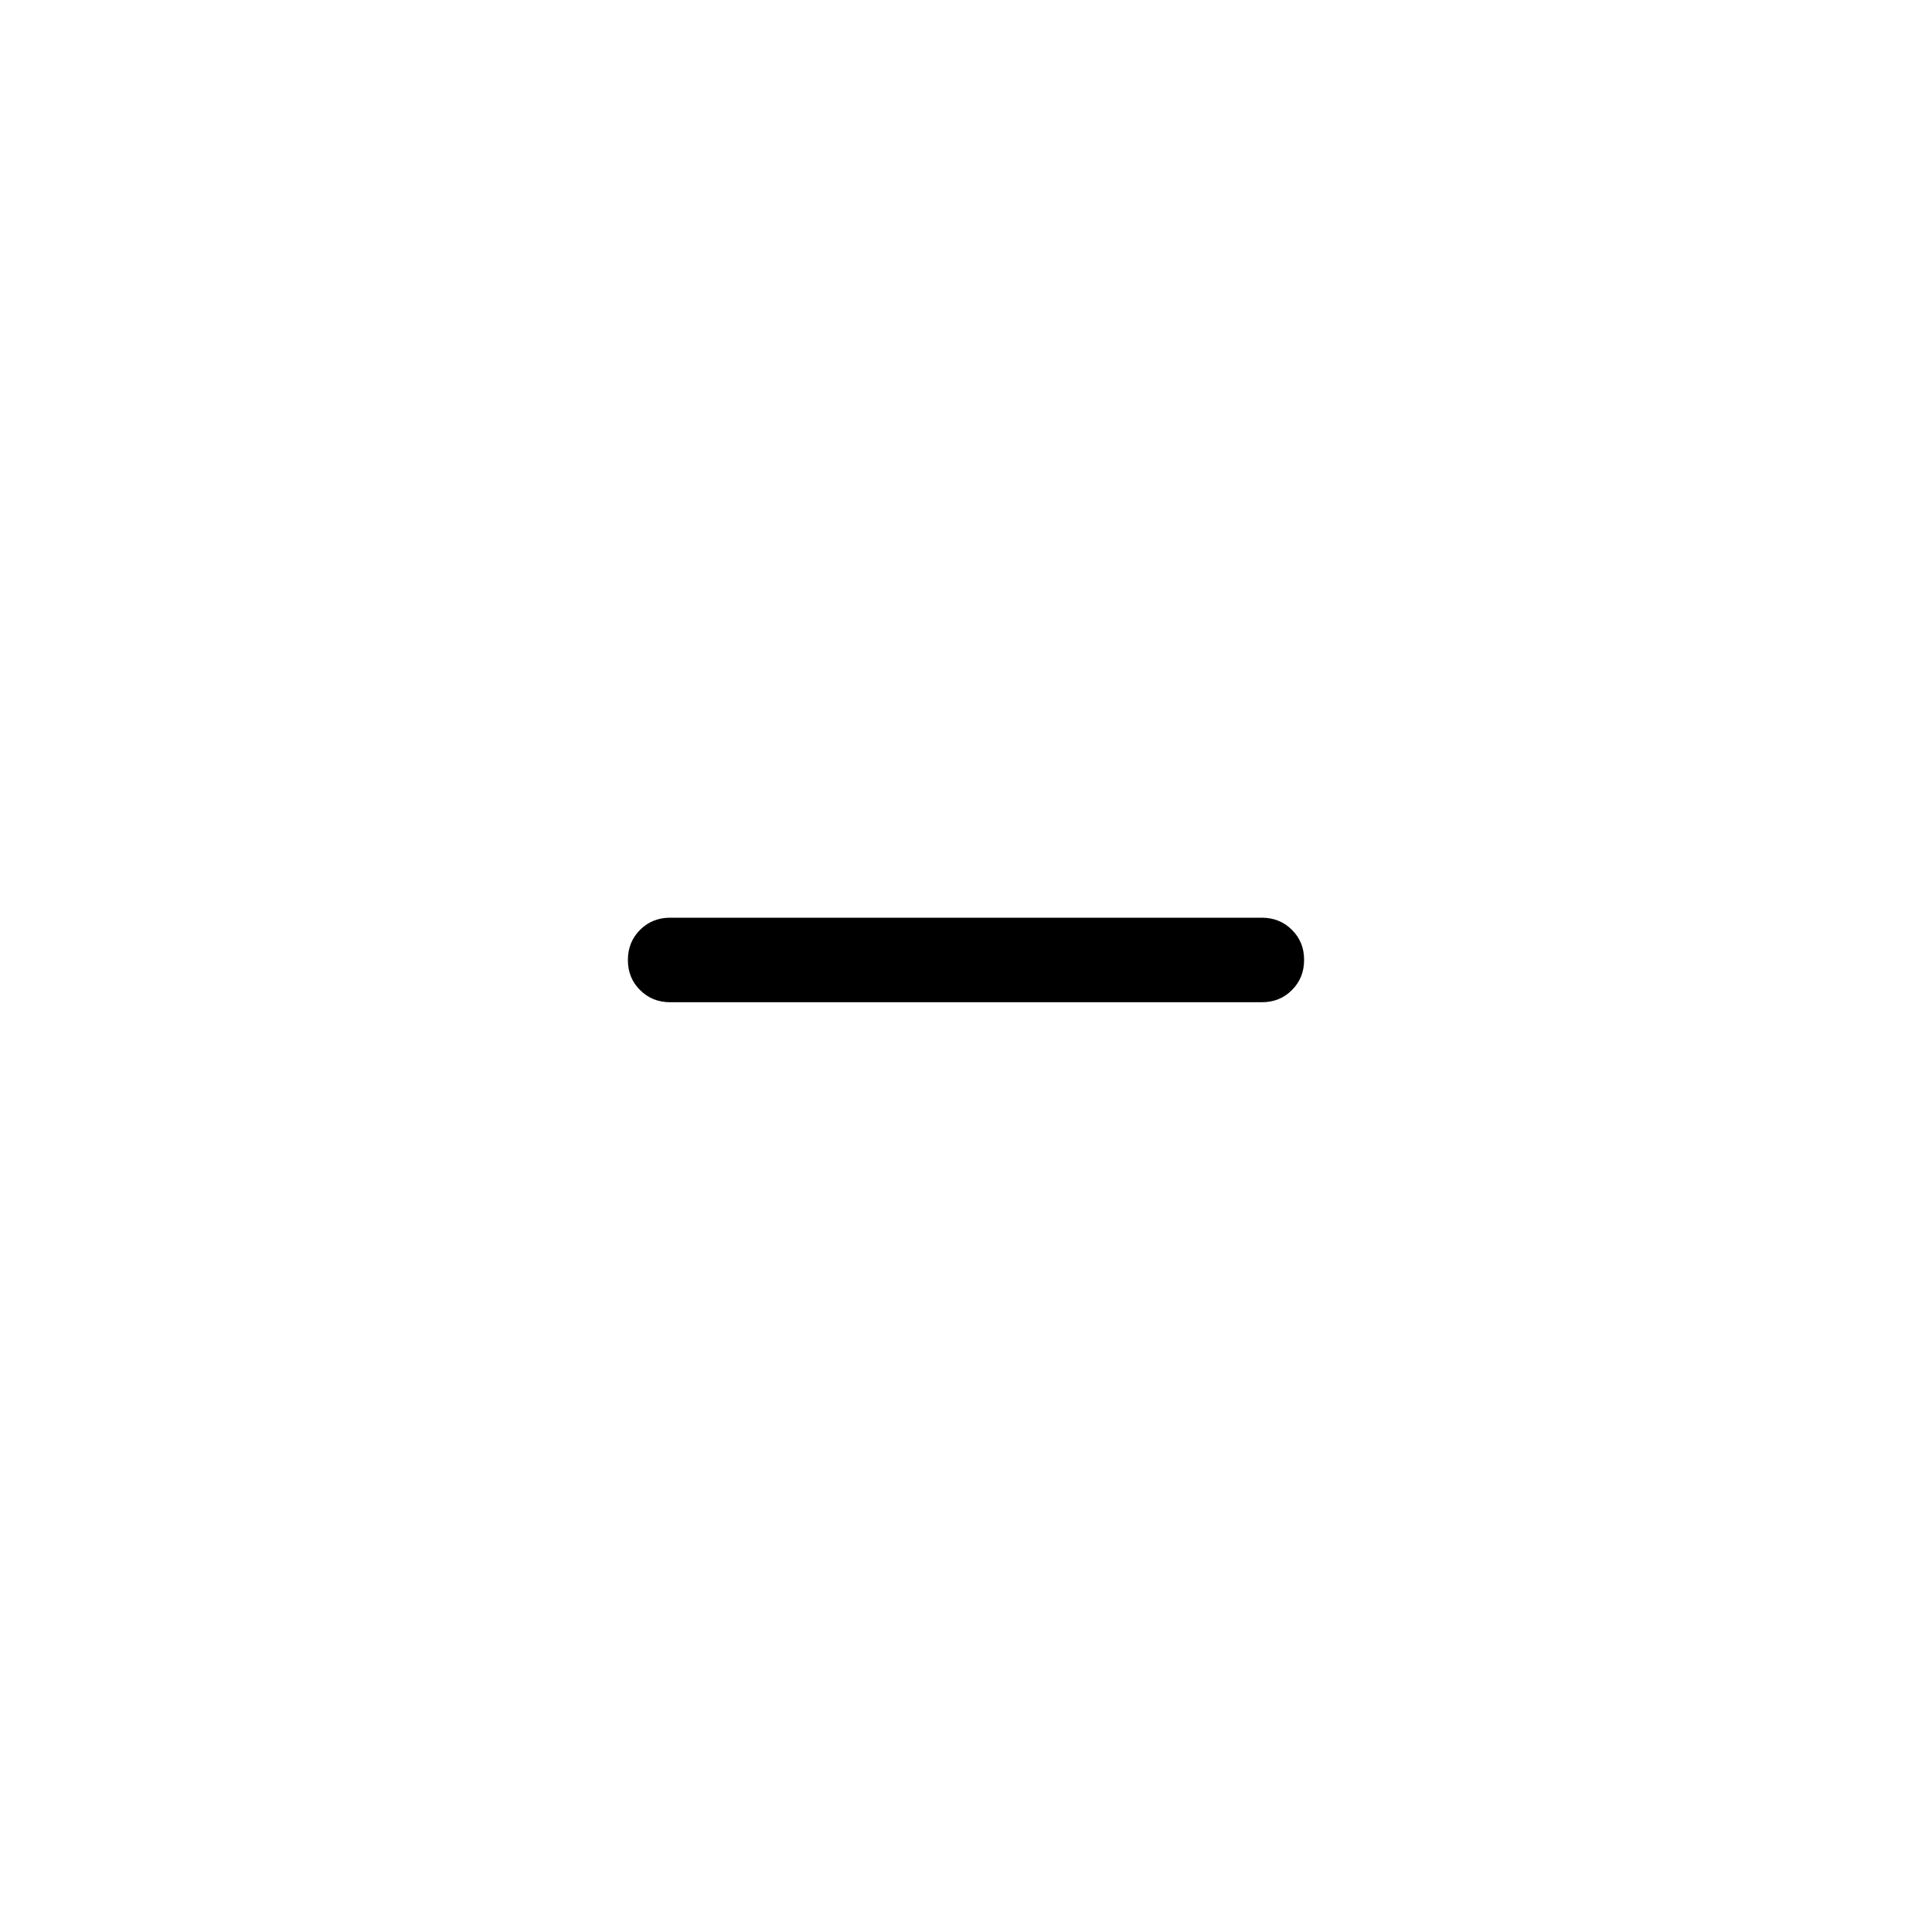
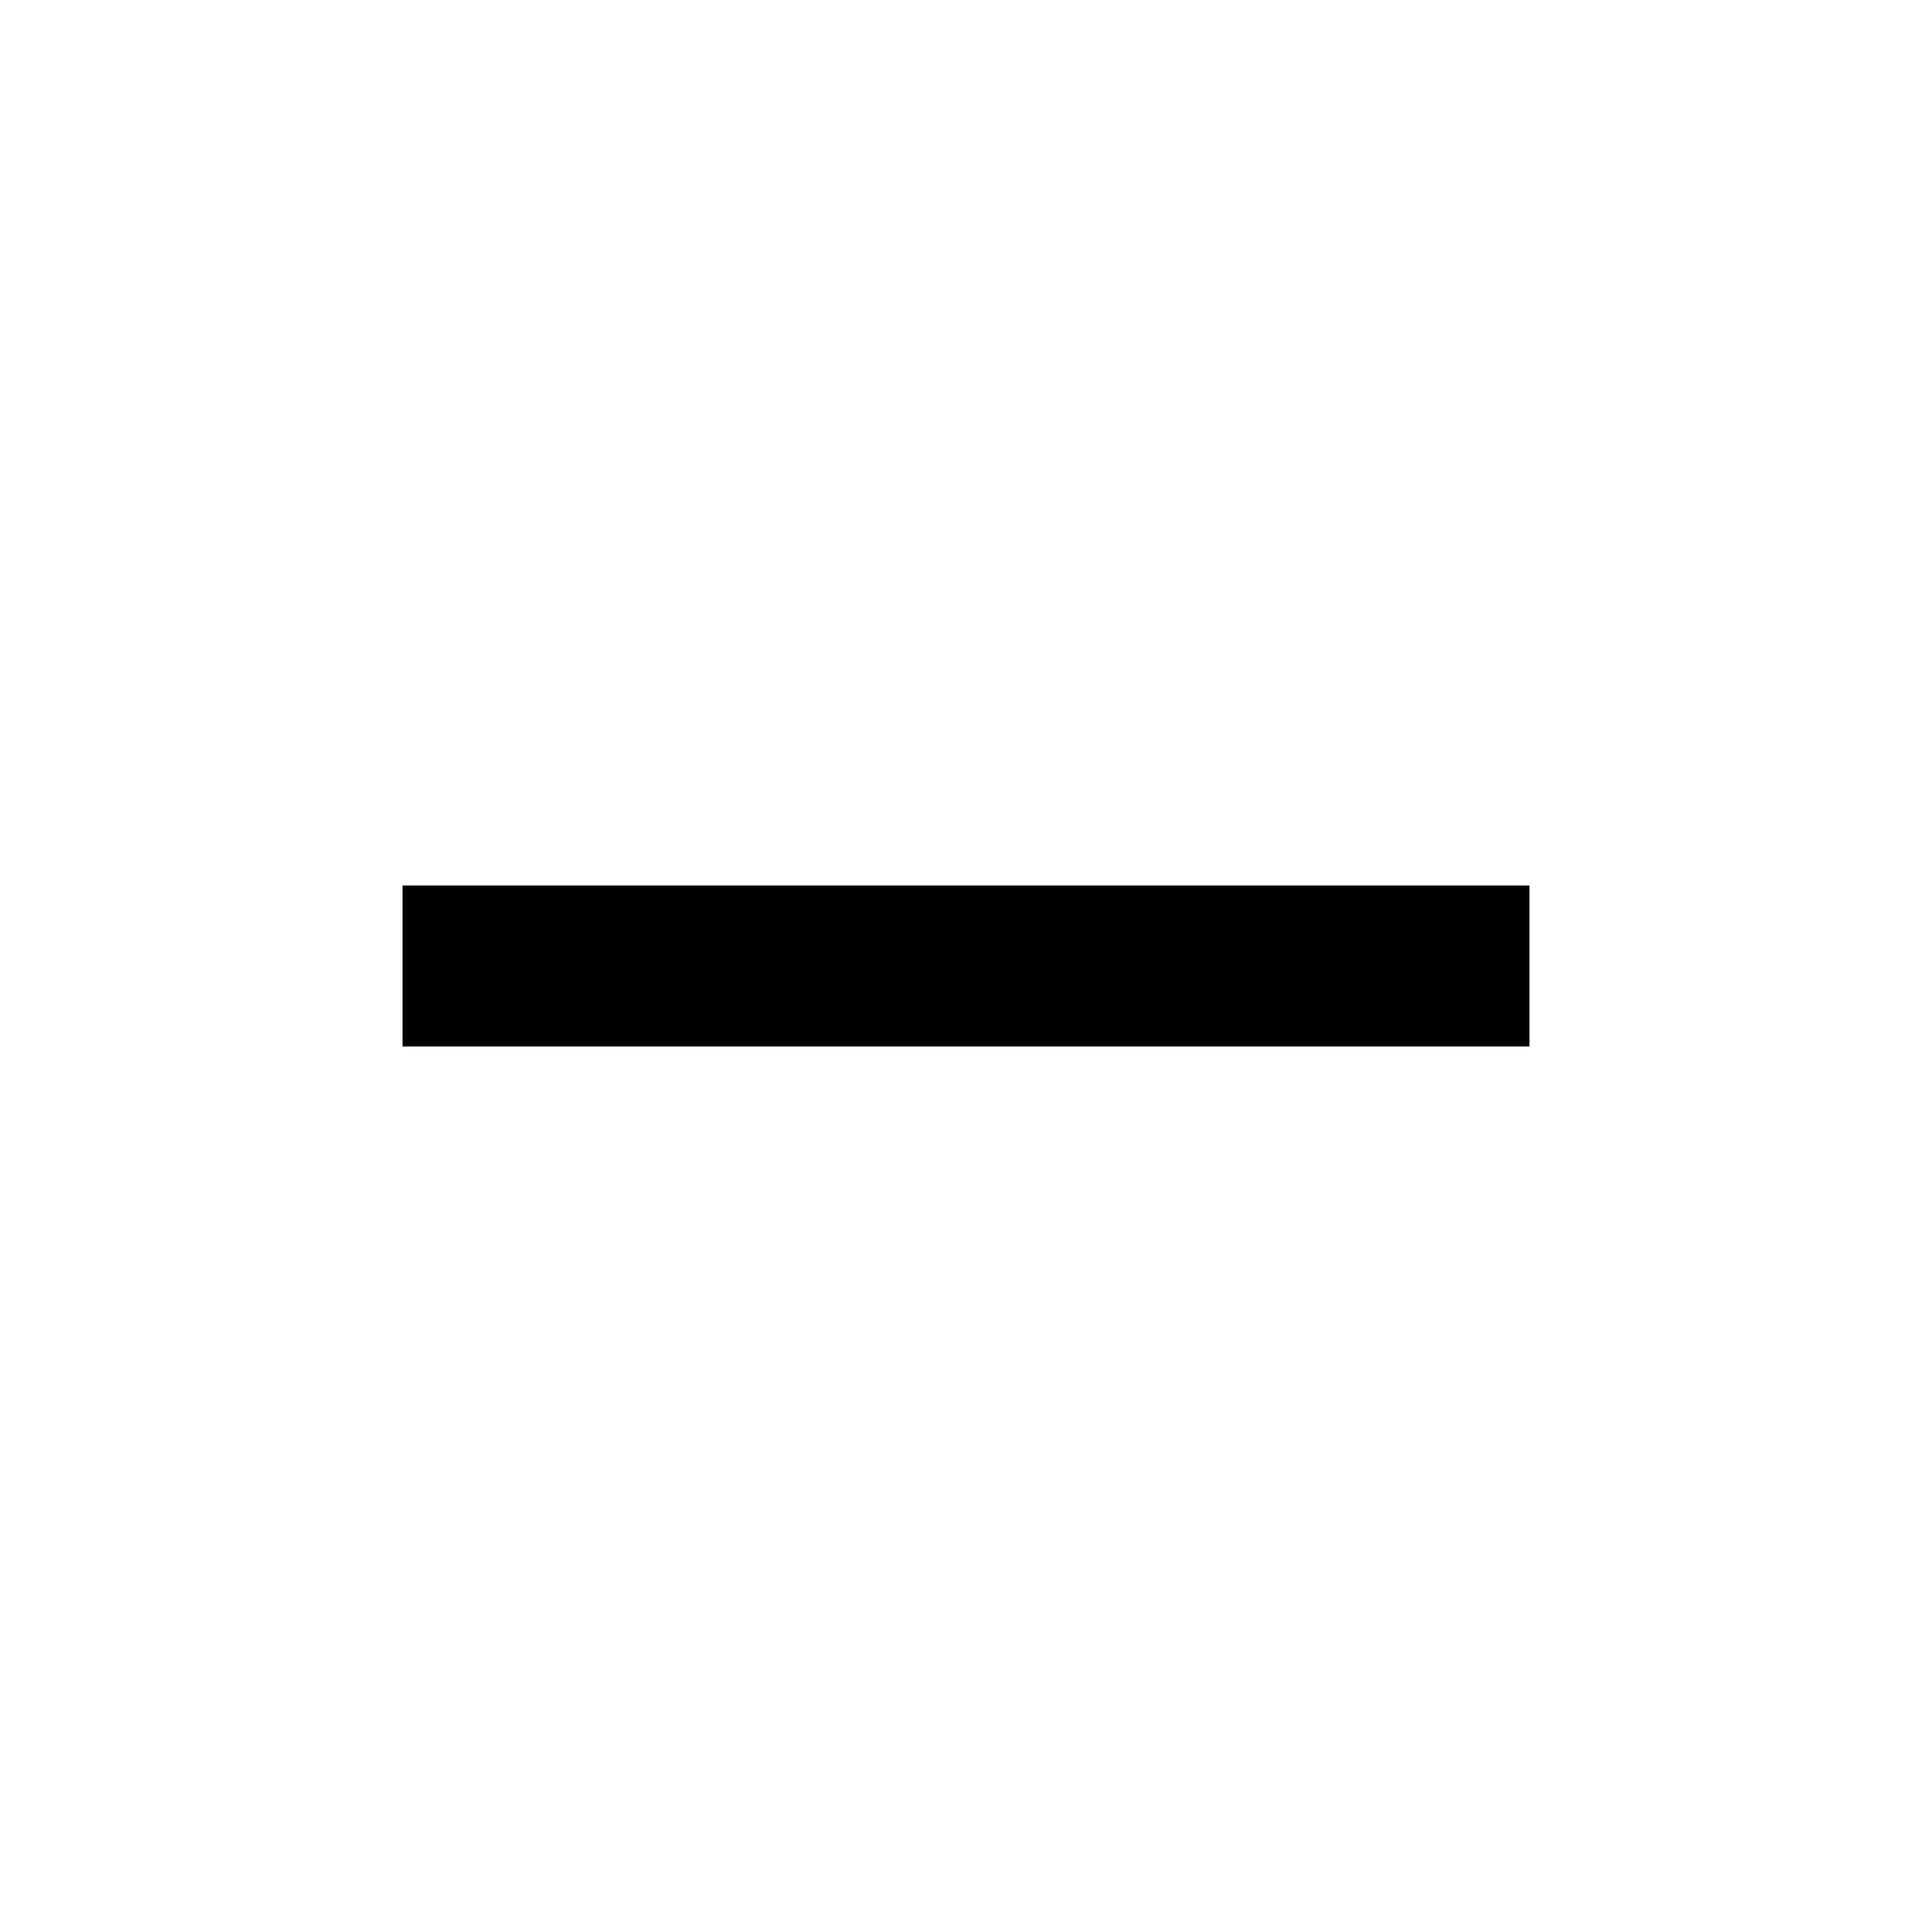
- <svg xmlns="http://www.w3.org/2000/svg" viewBox="0 0 32 32" width="32" height="32" fill="none">
-   <rect id="minimize" width="32" height="32" x="0" y="0" />
-   <path id="minimize-icon" d="M11.1 16.6C10.902 16.6 10.735 16.533 10.601 16.398C10.466 16.264 10.399 16.098 10.4 15.9C10.4 15.702 10.467 15.535 10.602 15.401C10.736 15.267 10.902 15.2 11.1 15.2L20.9 15.2C21.098 15.2 21.265 15.267 21.399 15.402C21.534 15.536 21.601 15.702 21.6 15.9C21.6 16.098 21.533 16.265 21.398 16.399C21.264 16.534 21.098 16.6 20.9 16.6L11.1 16.6Z" fill="currentColor" />
+ <svg xmlns="http://www.w3.org/2000/svg" width="32" height="32" viewBox="0 0 24 24">
+   <path fill="currentColor" d="M19 13H5v-2h14z" />
</svg>
